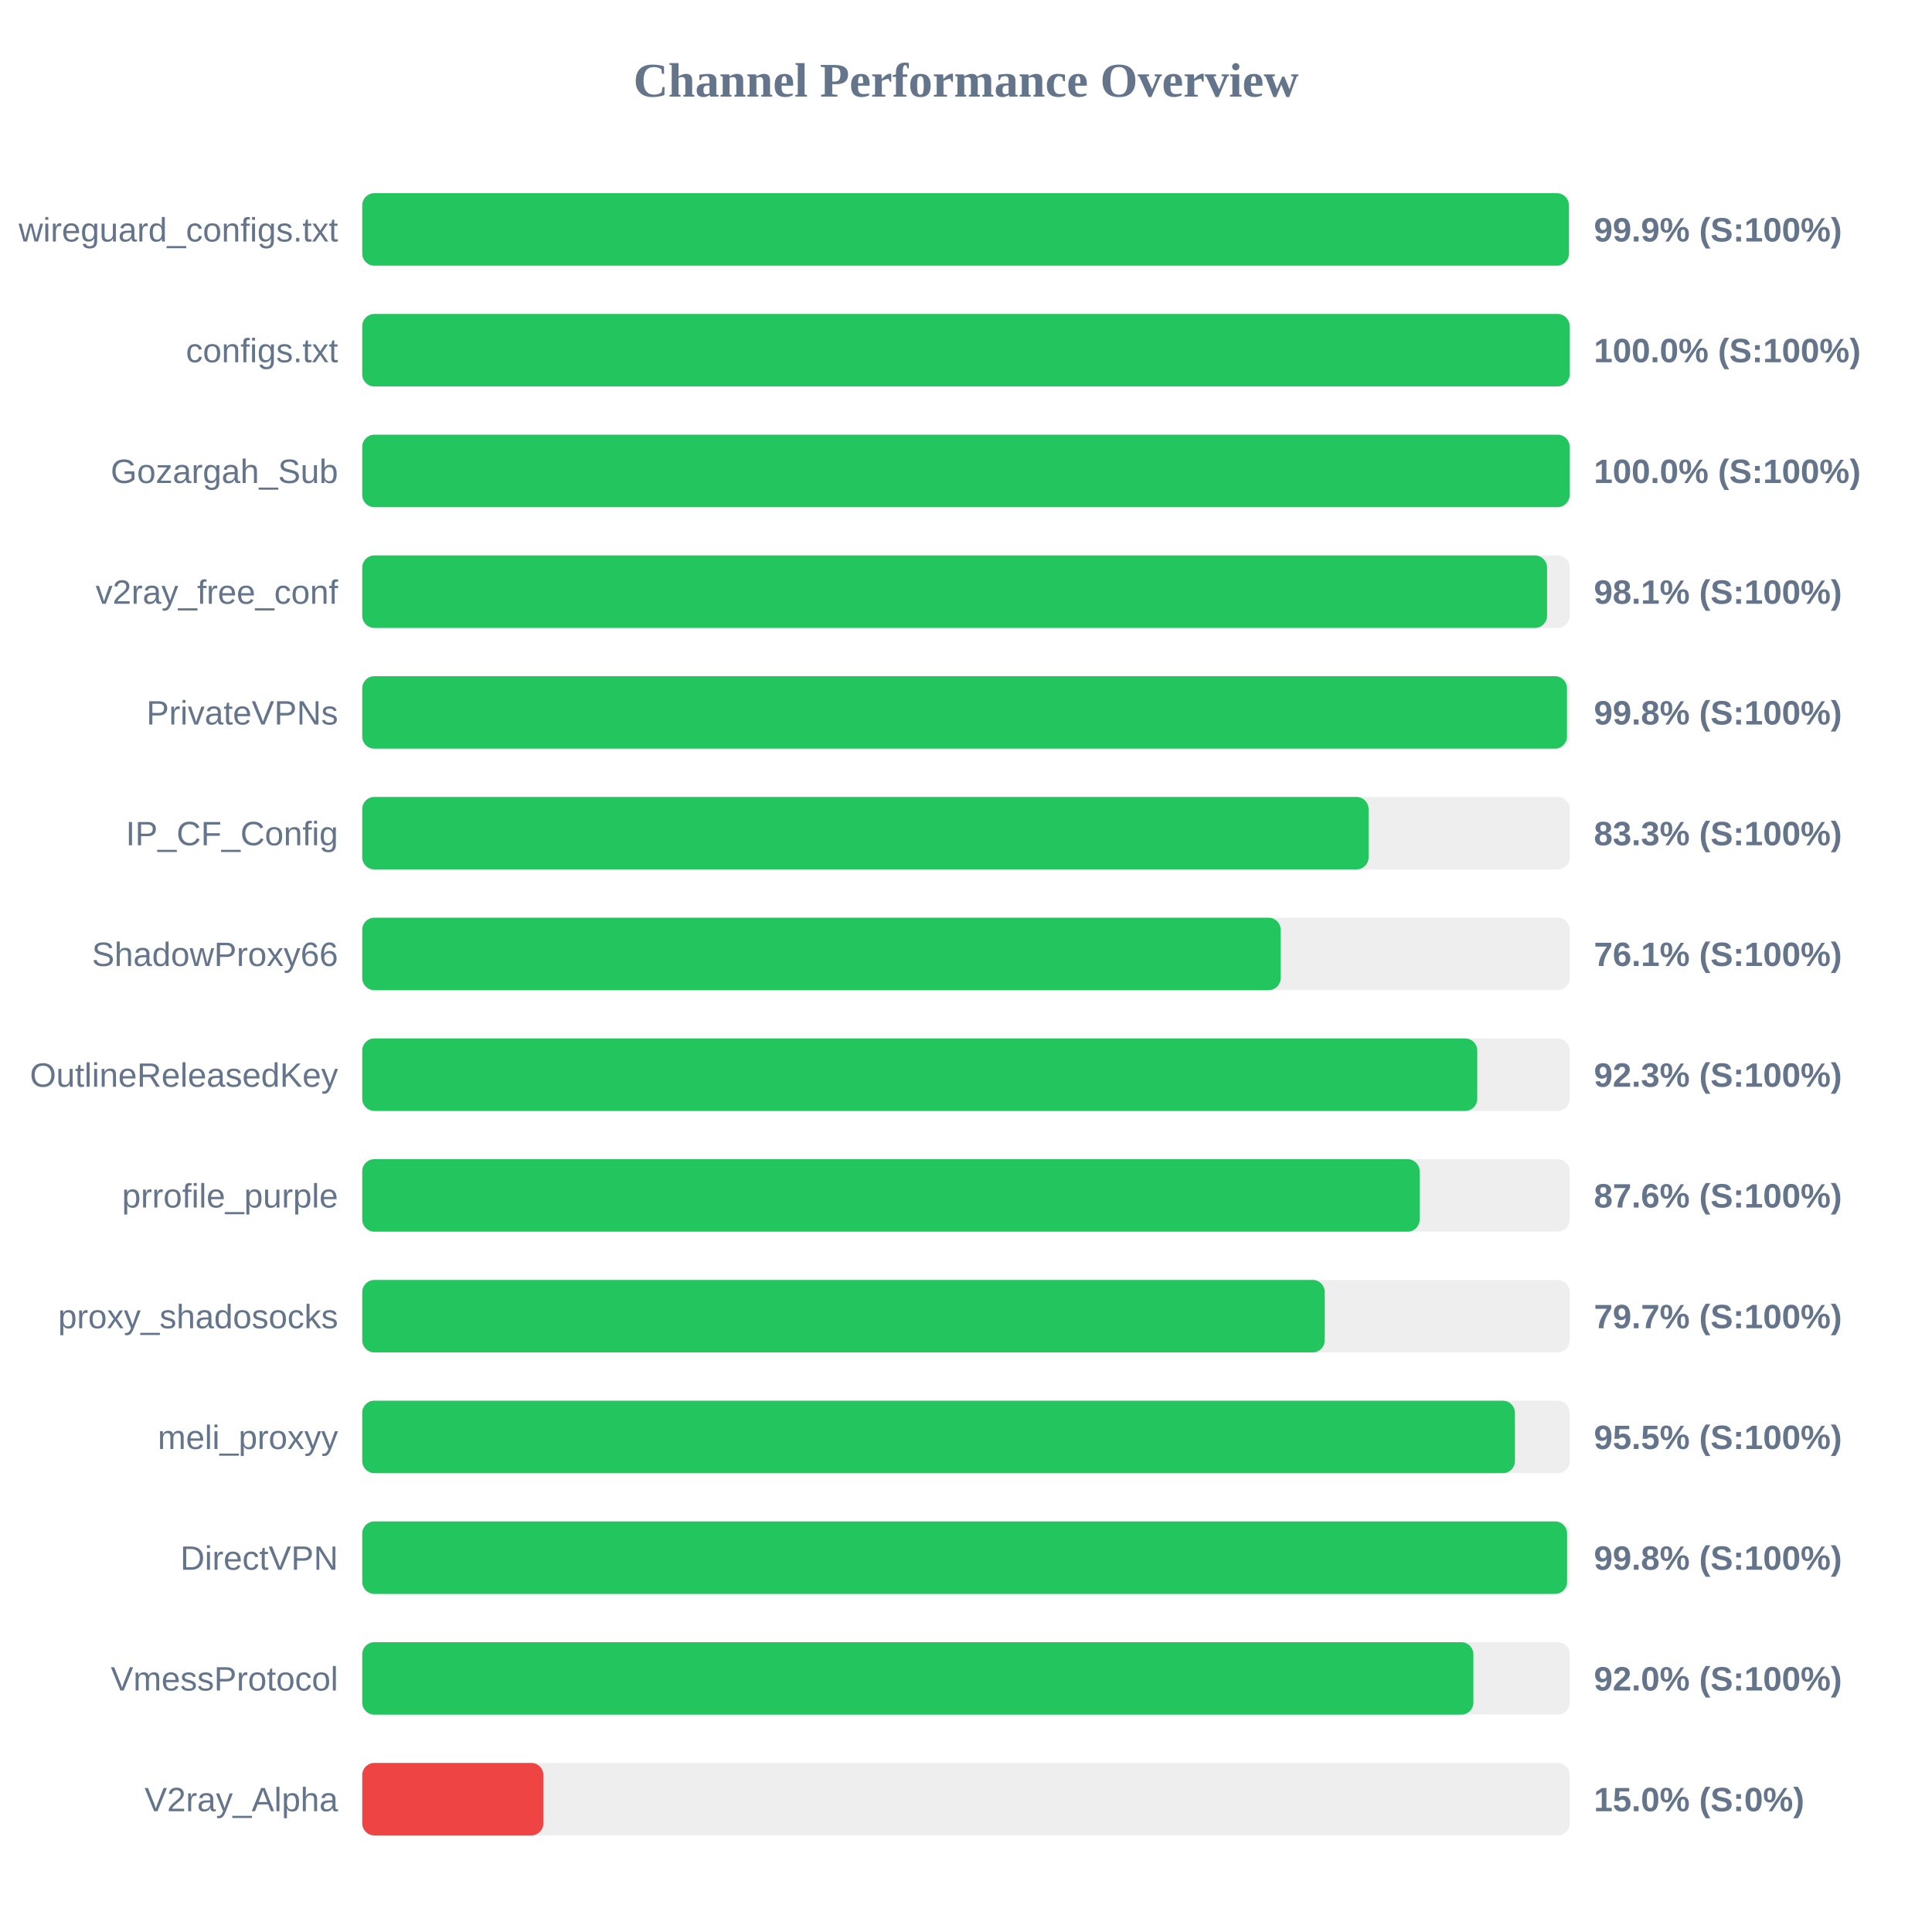
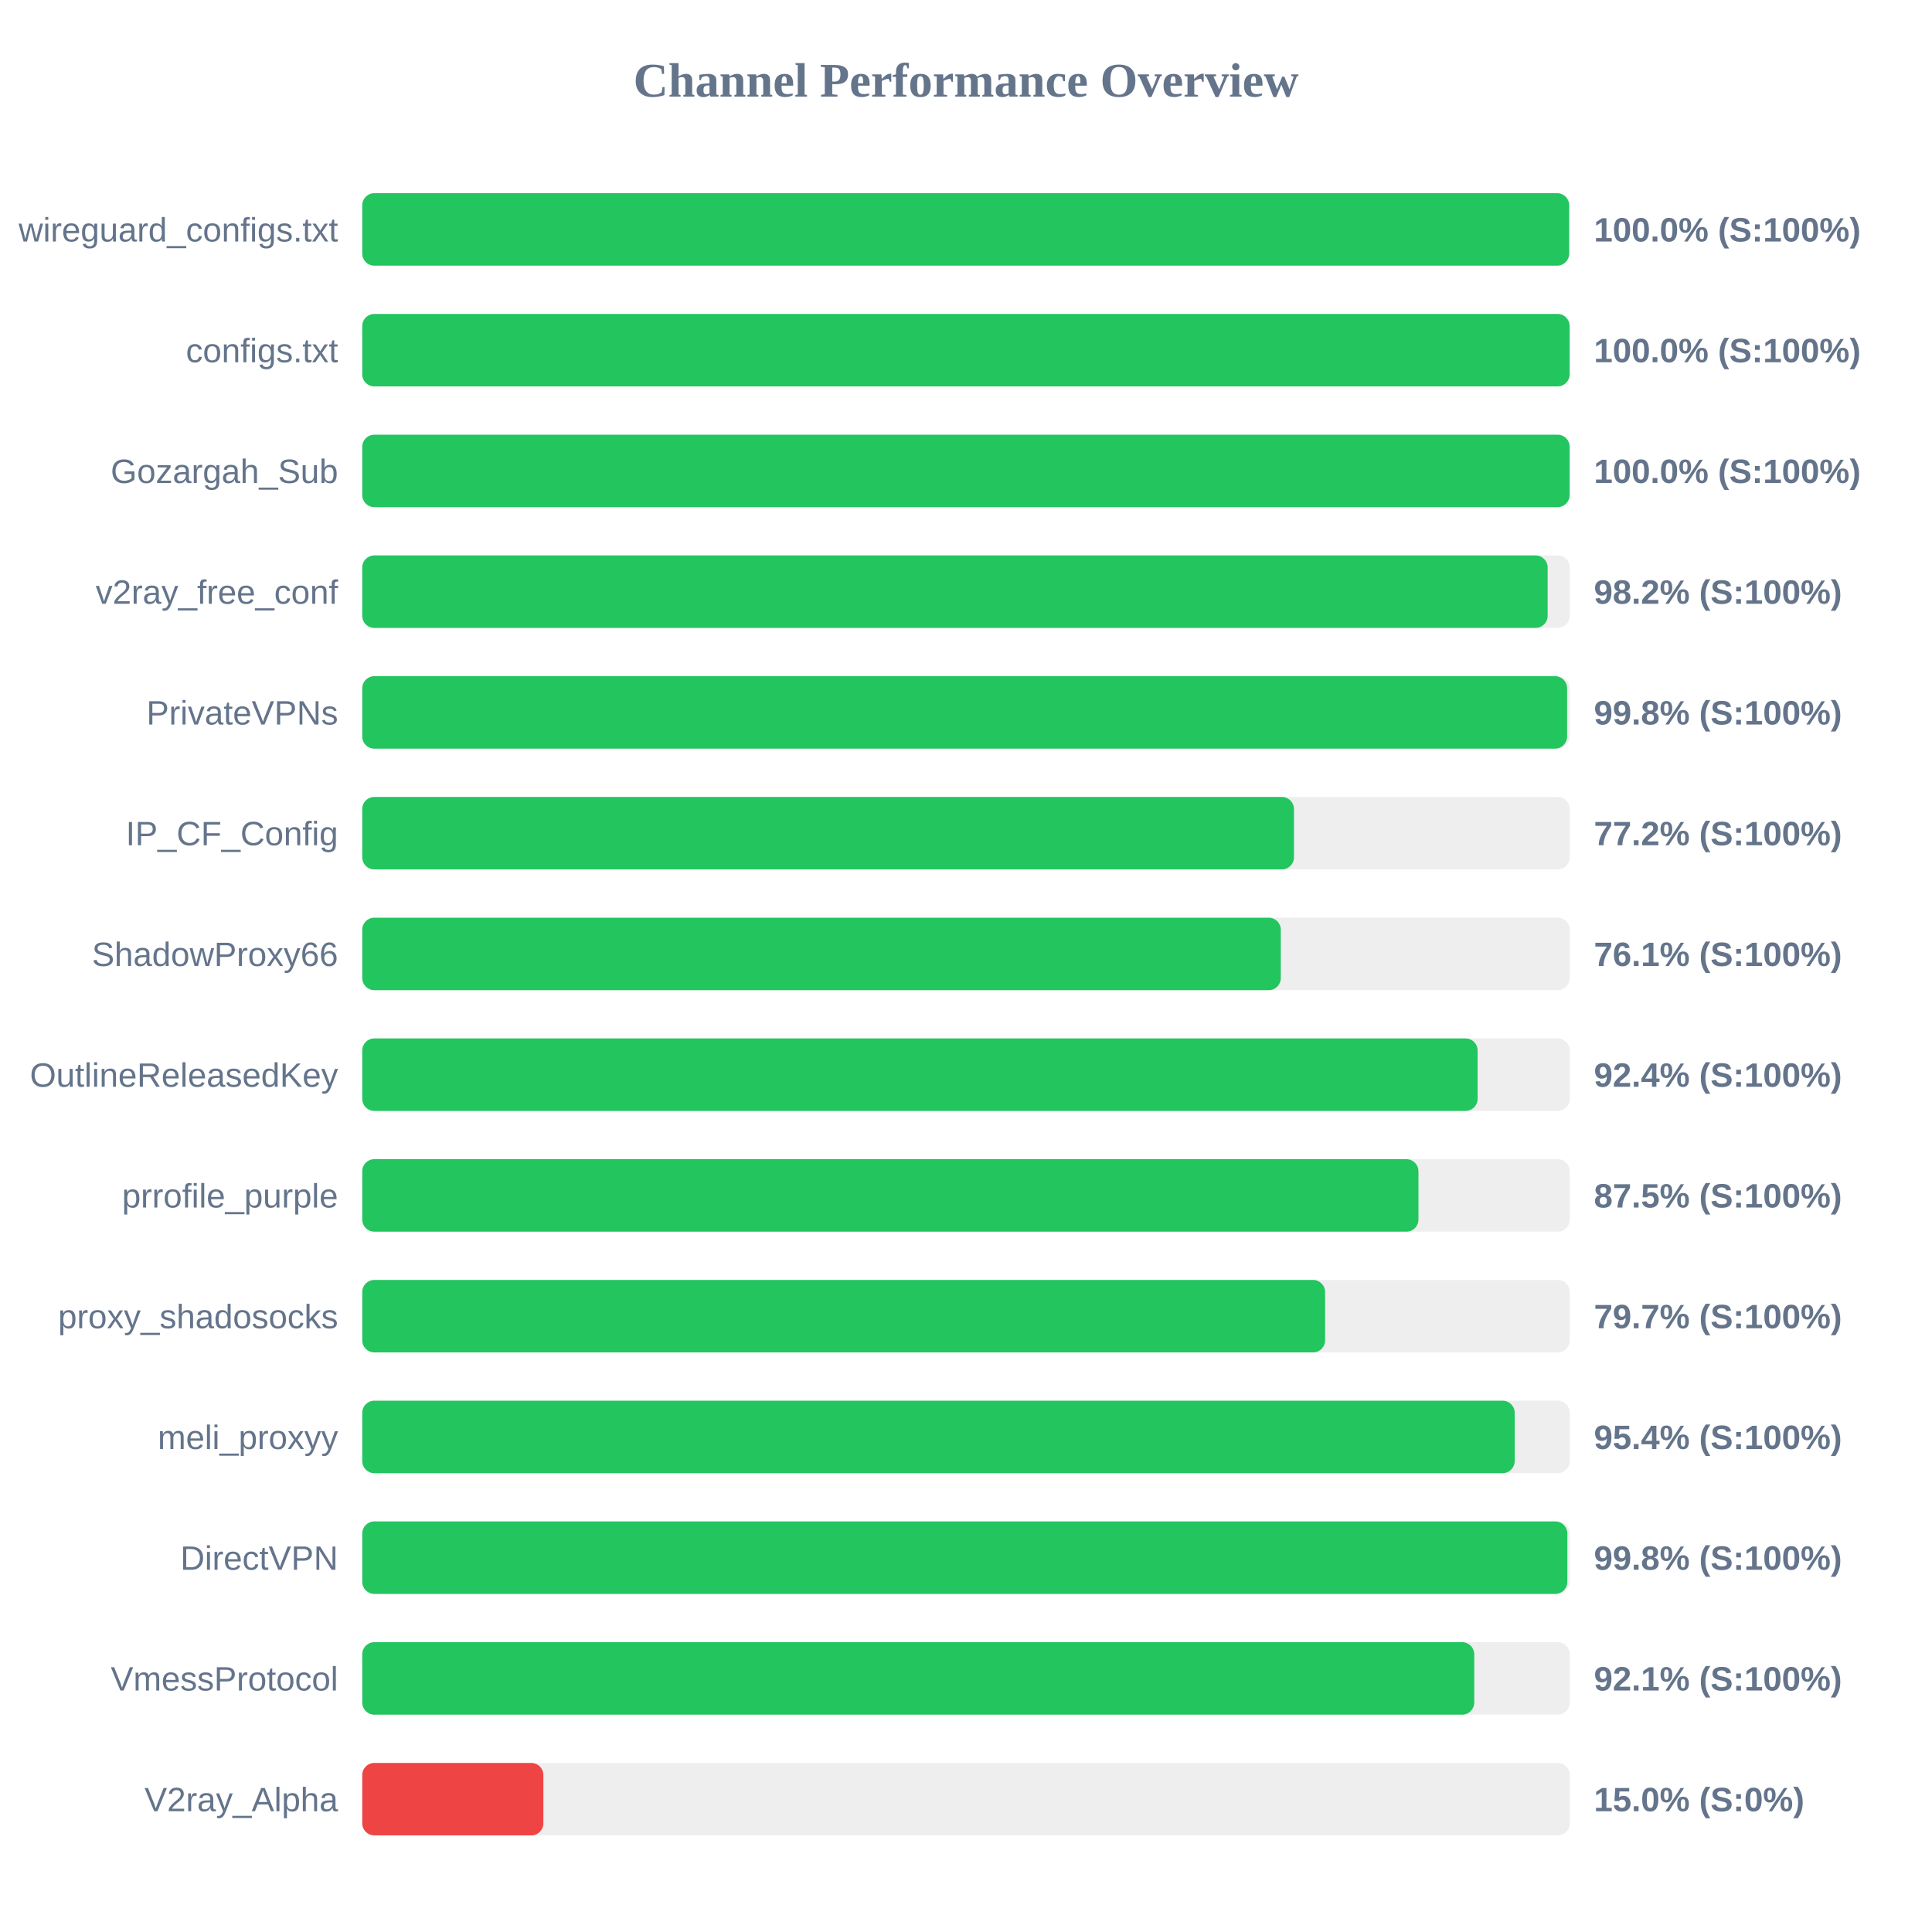
<svg xmlns="http://www.w3.org/2000/svg" width="800" height="800" version="1.1">
  <style>
        .row { font: 14px Arial; fill: #64748b; }
        .score { font: bold 14px Arial; fill: #64748b; }
    </style>
  <text x="400" y="40" text-anchor="middle" font-size="20px" font-weight="bold" fill="#64748b">Channel Performance Overview</text>
  <rect x="150" y="80" width="500" height="30" fill="#eee" rx="5" />
-   <rect x="150" y="80" width="499.65" height="30" fill="#22c55e" rx="5" />
+   <rect x="150" y="80" width="499.75" height="30" fill="#22c55e" rx="5" />
  <text x="140" y="100" text-anchor="end" class="row">wireguard_configs.txt</text>
-   <text x="660" y="100" text-anchor="start" class="score">99.9% (S:100%)</text>
+   <text x="660" y="100" text-anchor="start" class="score">100.0% (S:100%)</text>
  <rect x="150" y="130" width="500" height="30" fill="#eee" rx="5" />
  <rect x="150" y="130" width="499.95" height="30" fill="#22c55e" rx="5" />
  <text x="140" y="150" text-anchor="end" class="row">configs.txt</text>
  <text x="660" y="150" text-anchor="start" class="score">100.0% (S:100%)</text>
  <rect x="150" y="180" width="500" height="30" fill="#eee" rx="5" />
  <rect x="150" y="180" width="499.95" height="30" fill="#22c55e" rx="5" />
  <text x="140" y="200" text-anchor="end" class="row">Gozargah_Sub</text>
  <text x="660" y="200" text-anchor="start" class="score">100.0% (S:100%)</text>
  <rect x="150" y="230" width="500" height="30" fill="#eee" rx="5" />
-   <rect x="150" y="230" width="490.6" height="30" fill="#22c55e" rx="5" />
+   <rect x="150" y="230" width="490.85" height="30" fill="#22c55e" rx="5" />
  <text x="140" y="250" text-anchor="end" class="row">v2ray_free_conf</text>
-   <text x="660" y="250" text-anchor="start" class="score">98.1% (S:100%)</text>
+   <text x="660" y="250" text-anchor="start" class="score">98.2% (S:100%)</text>
  <rect x="150" y="280" width="500" height="30" fill="#eee" rx="5" />
-   <rect x="150" y="280" width="498.85" height="30" fill="#22c55e" rx="5" />
+   <rect x="150" y="280" width="498.9" height="30" fill="#22c55e" rx="5" />
  <text x="140" y="300" text-anchor="end" class="row">PrivateVPNs</text>
  <text x="660" y="300" text-anchor="start" class="score">99.8% (S:100%)</text>
  <rect x="150" y="330" width="500" height="30" fill="#eee" rx="5" />
-   <rect x="150" y="330" width="416.7" height="30" fill="#22c55e" rx="5" />
+   <rect x="150" y="330" width="385.8" height="30" fill="#22c55e" rx="5" />
  <text x="140" y="350" text-anchor="end" class="row">IP_CF_Config</text>
-   <text x="660" y="350" text-anchor="start" class="score">83.3% (S:100%)</text>
+   <text x="660" y="350" text-anchor="start" class="score">77.2% (S:100%)</text>
  <rect x="150" y="380" width="500" height="30" fill="#eee" rx="5" />
-   <rect x="150" y="380" width="380.3" height="30" fill="#22c55e" rx="5" />
+   <rect x="150" y="380" width="380.35" height="30" fill="#22c55e" rx="5" />
  <text x="140" y="400" text-anchor="end" class="row">ShadowProxy66</text>
  <text x="660" y="400" text-anchor="start" class="score">76.1% (S:100%)</text>
  <rect x="150" y="430" width="500" height="30" fill="#eee" rx="5" />
-   <rect x="150" y="430" width="461.7" height="30" fill="#22c55e" rx="5" />
+   <rect x="150" y="430" width="461.85" height="30" fill="#22c55e" rx="5" />
  <text x="140" y="450" text-anchor="end" class="row">OutlineReleasedKey</text>
-   <text x="660" y="450" text-anchor="start" class="score">92.3% (S:100%)</text>
+   <text x="660" y="450" text-anchor="start" class="score">92.4% (S:100%)</text>
  <rect x="150" y="480" width="500" height="30" fill="#eee" rx="5" />
-   <rect x="150" y="480" width="437.85" height="30" fill="#22c55e" rx="5" />
+   <rect x="150" y="480" width="437.35" height="30" fill="#22c55e" rx="5" />
  <text x="140" y="500" text-anchor="end" class="row">prrofile_purple</text>
-   <text x="660" y="500" text-anchor="start" class="score">87.6% (S:100%)</text>
+   <text x="660" y="500" text-anchor="start" class="score">87.5% (S:100%)</text>
  <rect x="150" y="530" width="500" height="30" fill="#eee" rx="5" />
-   <rect x="150" y="530" width="398.55" height="30" fill="#22c55e" rx="5" />
+   <rect x="150" y="530" width="398.7" height="30" fill="#22c55e" rx="5" />
  <text x="140" y="550" text-anchor="end" class="row">proxy_shadosocks</text>
  <text x="660" y="550" text-anchor="start" class="score">79.7% (S:100%)</text>
  <rect x="150" y="580" width="500" height="30" fill="#eee" rx="5" />
-   <rect x="150" y="580" width="477.3" height="30" fill="#22c55e" rx="5" />
+   <rect x="150" y="580" width="477.2" height="30" fill="#22c55e" rx="5" />
  <text x="140" y="600" text-anchor="end" class="row">meli_proxyy</text>
-   <text x="660" y="600" text-anchor="start" class="score">95.5% (S:100%)</text>
+   <text x="660" y="600" text-anchor="start" class="score">95.4% (S:100%)</text>
  <rect x="150" y="630" width="500" height="30" fill="#eee" rx="5" />
-   <rect x="150" y="630" width="498.9" height="30" fill="#22c55e" rx="5" />
+   <rect x="150" y="630" width="499.0" height="30" fill="#22c55e" rx="5" />
  <text x="140" y="650" text-anchor="end" class="row">DirectVPN</text>
  <text x="660" y="650" text-anchor="start" class="score">99.8% (S:100%)</text>
  <rect x="150" y="680" width="500" height="30" fill="#eee" rx="5" />
-   <rect x="150" y="680" width="460.1" height="30" fill="#22c55e" rx="5" />
+   <rect x="150" y="680" width="460.45" height="30" fill="#22c55e" rx="5" />
  <text x="140" y="700" text-anchor="end" class="row">VmessProtocol</text>
-   <text x="660" y="700" text-anchor="start" class="score">92.0% (S:100%)</text>
+   <text x="660" y="700" text-anchor="start" class="score">92.1% (S:100%)</text>
  <rect x="150" y="730" width="500" height="30" fill="#eee" rx="5" />
  <rect x="150" y="730" width="75.0" height="30" fill="#ef4444" rx="5" />
  <text x="140" y="750" text-anchor="end" class="row">V2ray_Alpha</text>
  <text x="660" y="750" text-anchor="start" class="score">15.0% (S:0%)</text>
</svg>
